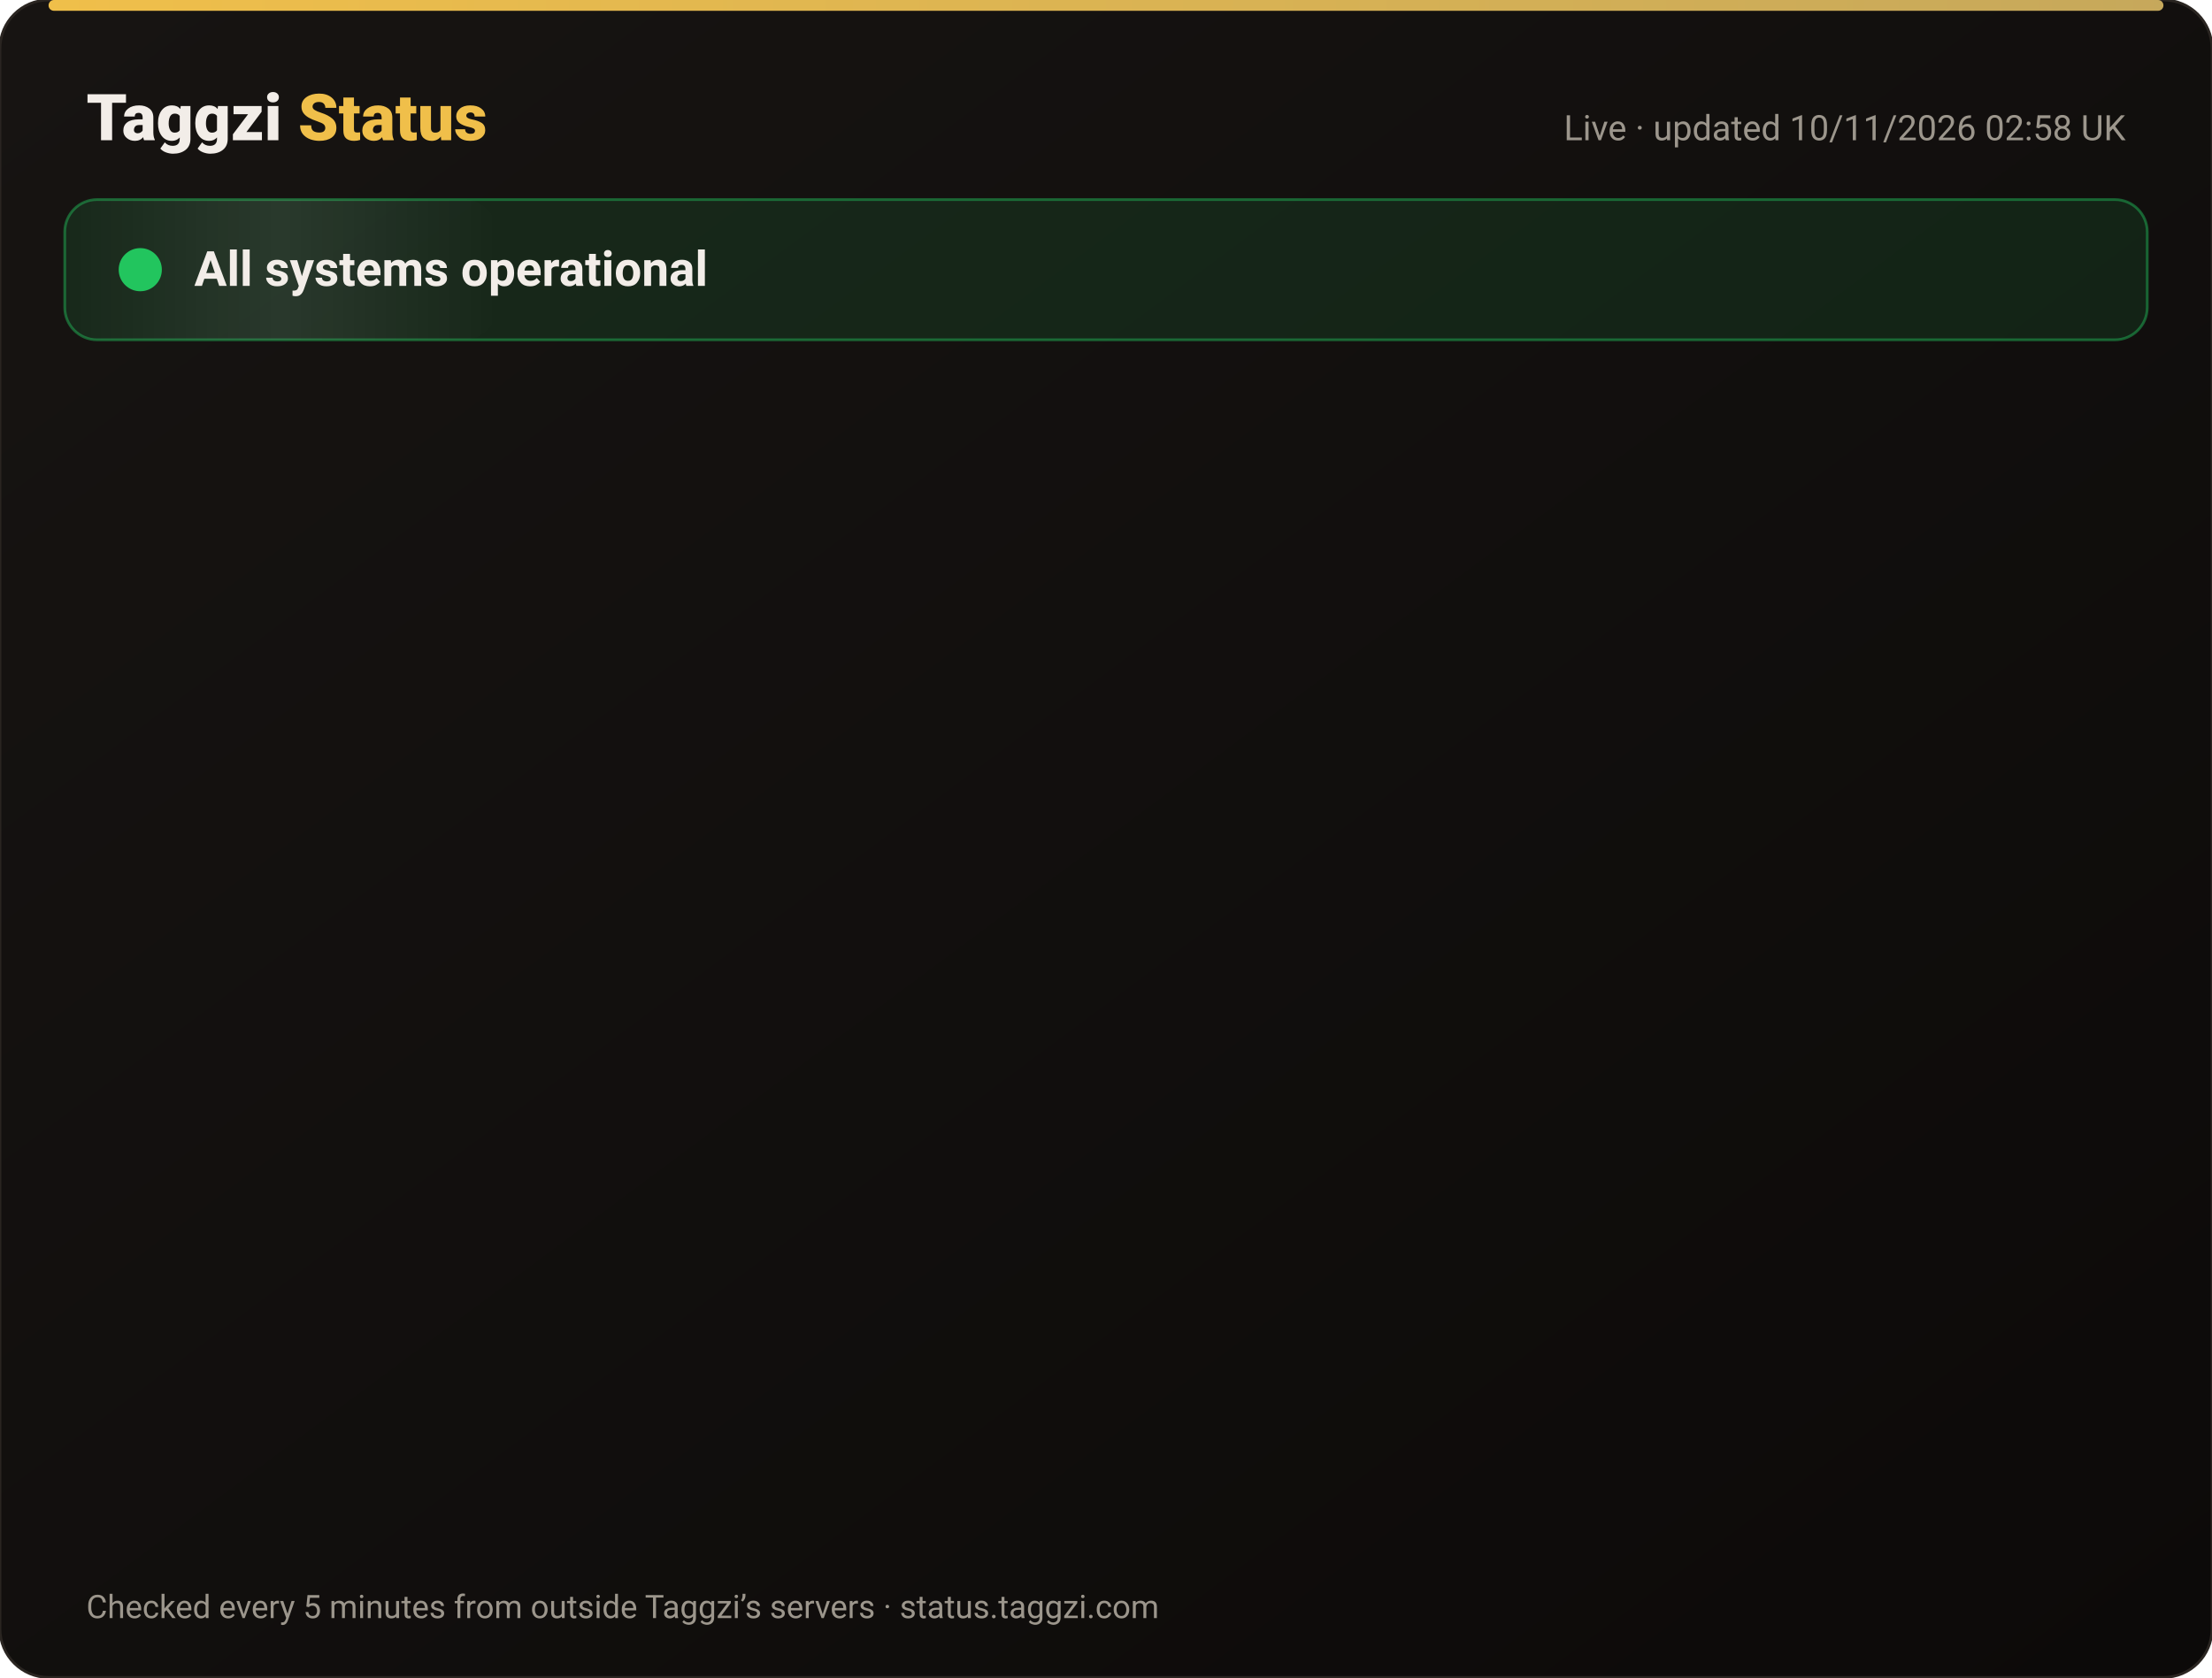
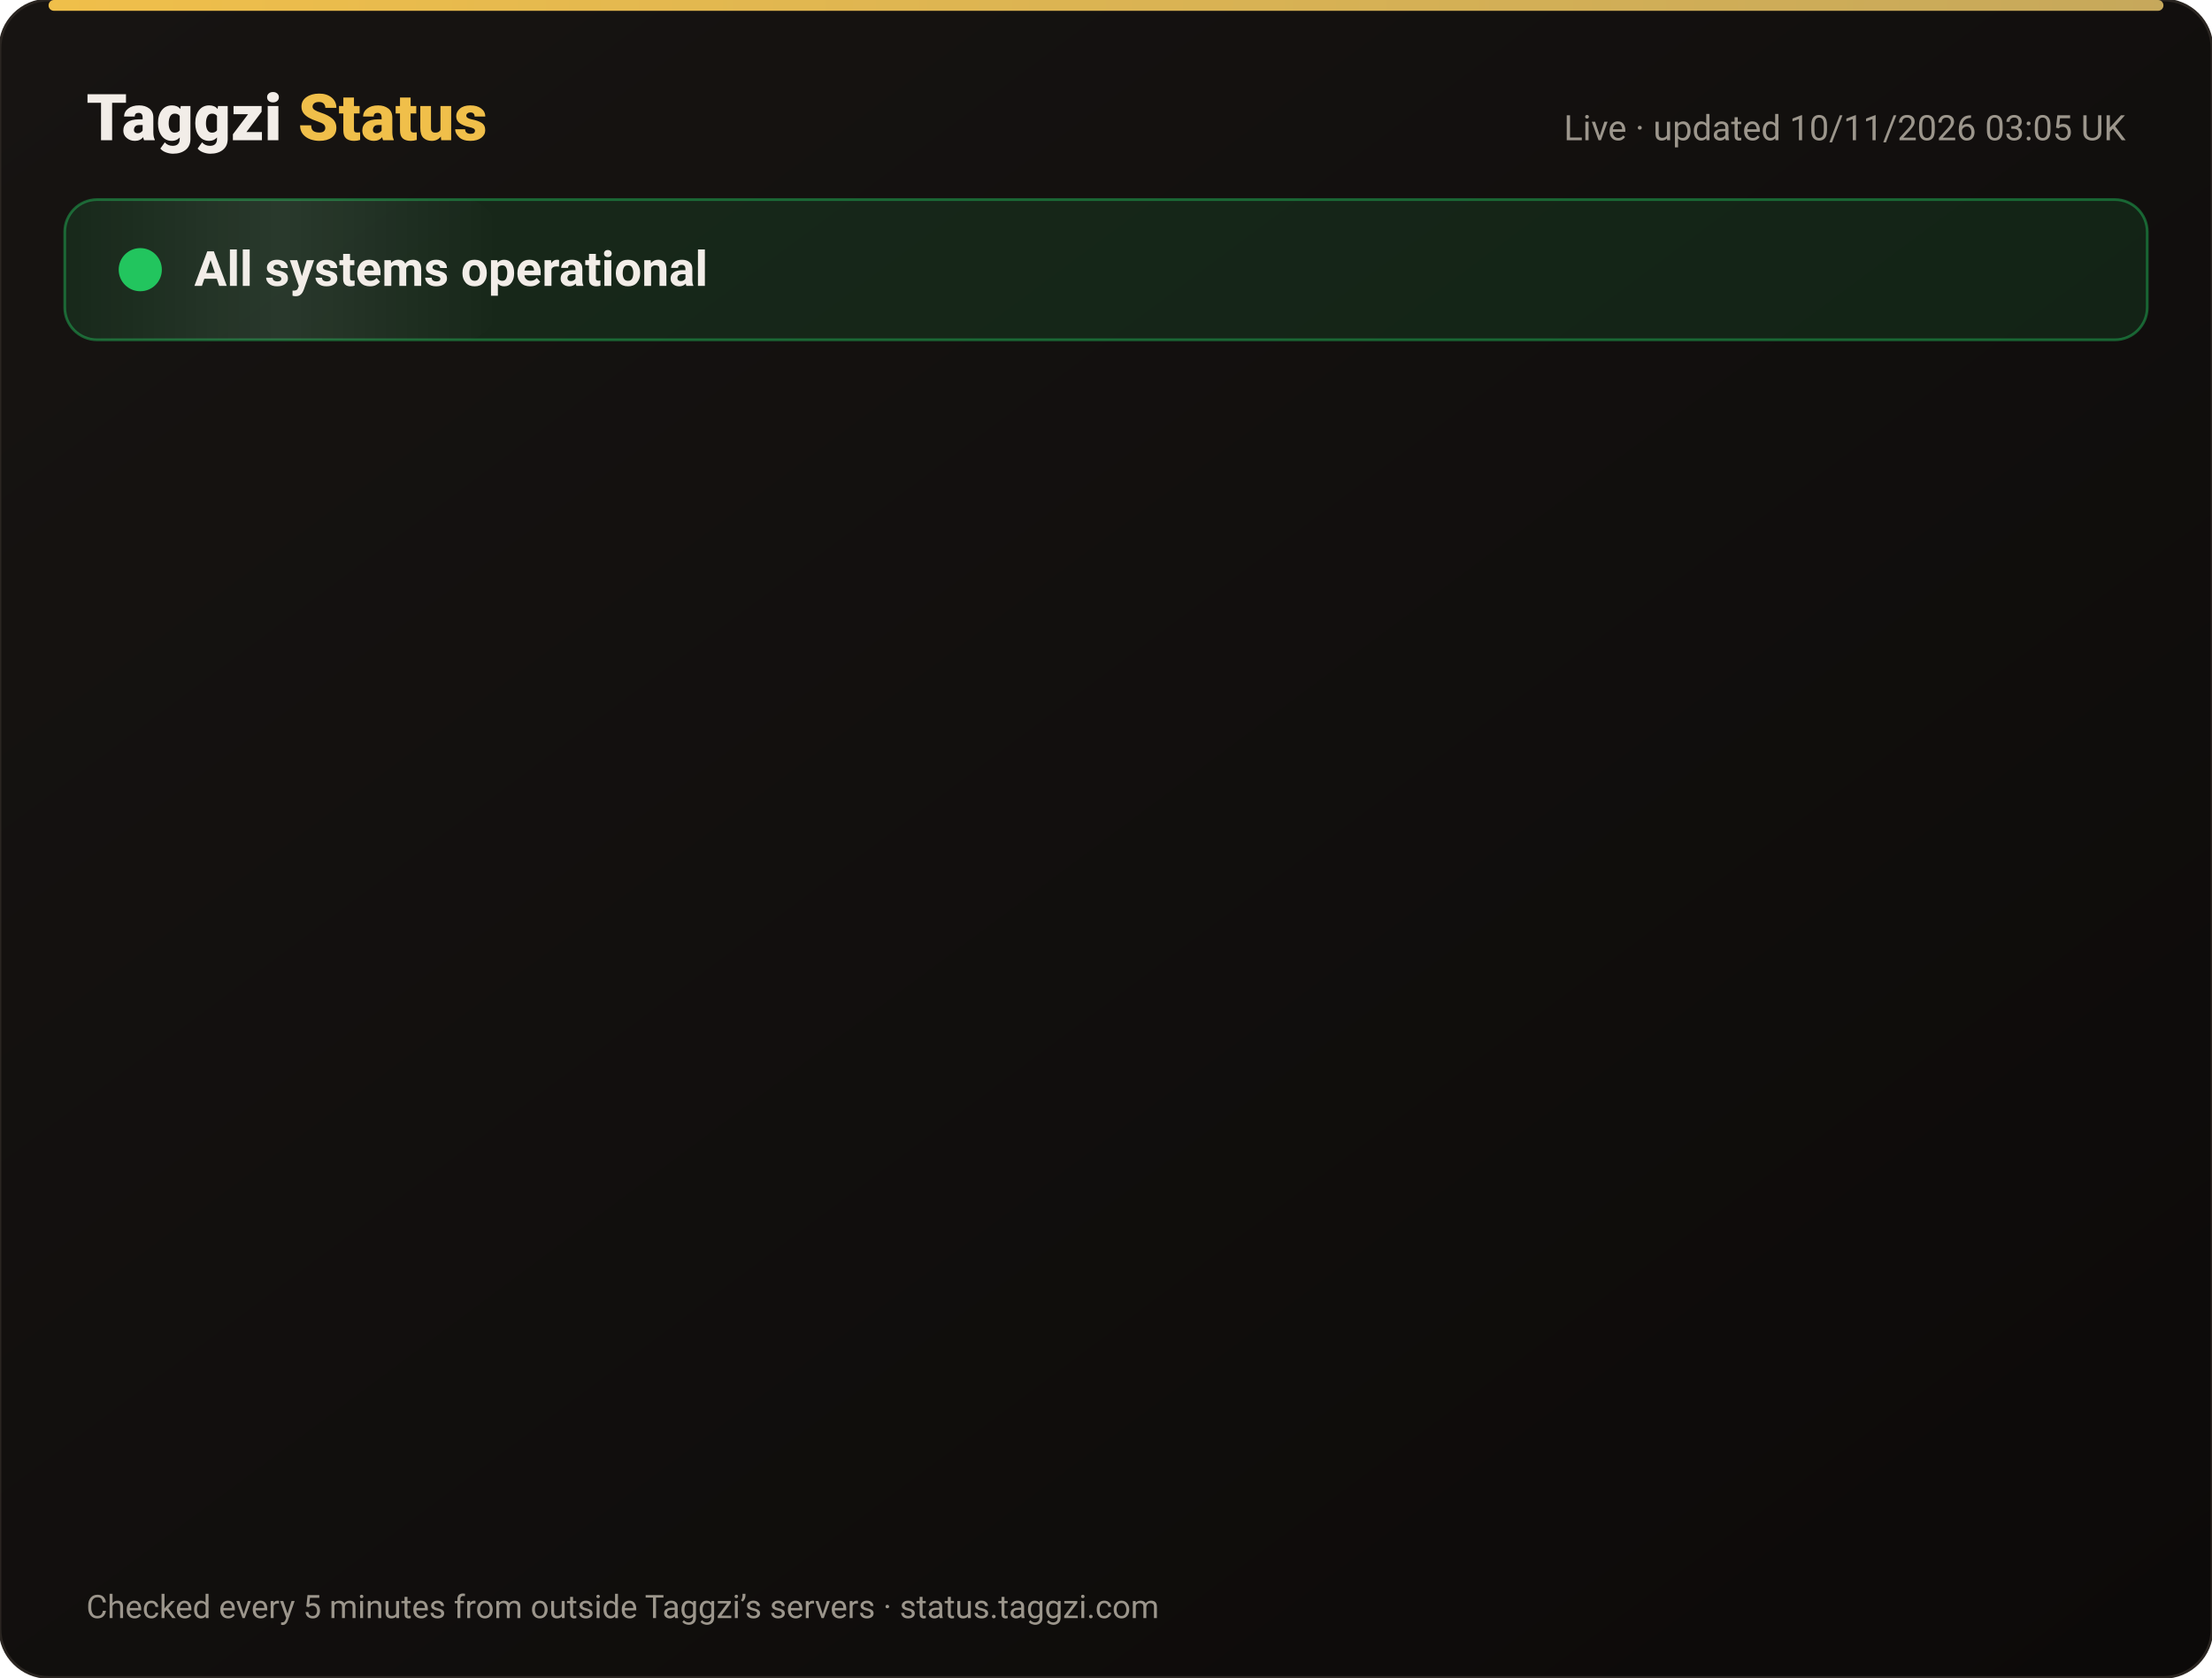
<svg xmlns="http://www.w3.org/2000/svg" width="820" height="622" viewBox="0 0 820 622" font-family="-apple-system,Segoe UI,Roboto,Helvetica,Arial,sans-serif">
  <defs>
    <linearGradient id="bg" x1="0" y1="0" x2="1" y2="1">
      <stop offset="0" stop-color="#171412" />
      <stop offset="1" stop-color="#0C0A09" />
    </linearGradient>
    <linearGradient id="gold" x1="0" x2="1">
      <stop offset="0" stop-color="#F0BF4A" />
      <stop offset="1" stop-color="#c6a85b" />
    </linearGradient>
    <linearGradient id="shine" x1="0" x2="1">
      <stop offset="0" stop-color="#fff" stop-opacity="0" />
      <stop offset=".5" stop-color="#fff" stop-opacity=".08" />
      <stop offset="1" stop-color="#fff" stop-opacity="0" />
    </linearGradient>
  </defs>
  <rect width="820" height="622" rx="18" fill="url(#bg)" stroke="#2a2521" />
  <rect x="18" y="0" width="784" height="4" rx="2" fill="url(#gold)" />
  <text x="32" y="52" font-size="24" font-weight="800" fill="#F2EDE8">Taggzi <tspan fill="#F0BF4A">Status</tspan>
  </text>
-   <text x="788" y="52" font-size="13" fill="#9C968C" text-anchor="end">Live · updated 10/11/2026 02:58 UK</text>
+   <text x="788" y="52" font-size="13" fill="#9C968C" text-anchor="end">Live · updated 10/11/2026 03:05 UK</text>
  <rect x="24" y="74" width="772" height="52" rx="12" fill="#22c55e" fill-opacity=".12" stroke="#22c55e" stroke-opacity=".45" />
  <rect x="24" y="74" width="160" height="52" rx="12" fill="url(#shine)">
    <animate attributeName="x" from="-160" to="820" dur="4s" repeatCount="indefinite" />
  </rect>
  <circle cx="52" cy="100" r="7" fill="#22c55e" />
  <circle cx="52" cy="100" r="7" fill="none" stroke="#22c55e" stroke-width="2">
    <animate attributeName="r" values="7;15;7" dur="2s" repeatCount="indefinite" />
    <animate attributeName="opacity" values=".9;0;.9" dur="2s" repeatCount="indefinite" />
  </circle>
  <text x="72" y="106" font-size="18" font-weight="700" fill="#F2EDE8">All systems operational</text>
  <g opacity="0">
    <animate attributeName="opacity" from="0" to="1" begin="0.00s" dur=".6s" fill="freeze" />
    <line x1="32" y1="188" x2="788" y2="188" stroke="#2a2521" />
    <circle cx="44" cy="166" r="6" fill="#22c55e">
      <animate attributeName="opacity" values="1;.45;1" dur="2.4s" begin="0.00s" repeatCount="indefinite" />
    </circle>
    <text x="62" y="171" font-size="15" font-weight="650" fill="#F2EDE8">Website</text>
    <text x="630" y="171" font-size="13" fill="#9C968C" text-anchor="end">99.97% uptime</text>
    <rect x="648" y="154" width="140" height="24" rx="12" fill="#22c55e" fill-opacity=".14" stroke="#22c55e" stroke-opacity=".5" />
    <text x="718" y="171" font-size="12" font-weight="700" fill="#22c55e" text-anchor="middle">Operational</text>
  </g>
  <g opacity="0">
    <animate attributeName="opacity" from="0" to="1" begin="0.15s" dur=".6s" fill="freeze" />
    <line x1="32" y1="234" x2="788" y2="234" stroke="#2a2521" />
    <circle cx="44" cy="212" r="6" fill="#22c55e">
      <animate attributeName="opacity" values="1;.45;1" dur="2.4s" begin="0.15s" repeatCount="indefinite" />
    </circle>
    <text x="62" y="217" font-size="15" font-weight="650" fill="#F2EDE8">Tag scans</text>
    <text x="630" y="217" font-size="13" fill="#9C968C" text-anchor="end">99.97% uptime</text>
    <rect x="648" y="200" width="140" height="24" rx="12" fill="#22c55e" fill-opacity=".14" stroke="#22c55e" stroke-opacity=".5" />
    <text x="718" y="217" font-size="12" font-weight="700" fill="#22c55e" text-anchor="middle">Operational</text>
  </g>
  <g opacity="0">
    <animate attributeName="opacity" from="0" to="1" begin="0.30s" dur=".6s" fill="freeze" />
    <line x1="32" y1="280" x2="788" y2="280" stroke="#2a2521" />
    <circle cx="44" cy="258" r="6" fill="#22c55e">
      <animate attributeName="opacity" values="1;.45;1" dur="2.4s" begin="0.30s" repeatCount="indefinite" />
    </circle>
    <text x="62" y="263" font-size="15" font-weight="650" fill="#F2EDE8">Manual tag lookup</text>
    <text x="630" y="263" font-size="13" fill="#9C968C" text-anchor="end">99.97% uptime</text>
    <rect x="648" y="246" width="140" height="24" rx="12" fill="#22c55e" fill-opacity=".14" stroke="#22c55e" stroke-opacity=".5" />
    <text x="718" y="263" font-size="12" font-weight="700" fill="#22c55e" text-anchor="middle">Operational</text>
  </g>
  <g opacity="0">
    <animate attributeName="opacity" from="0" to="1" begin="0.45s" dur=".6s" fill="freeze" />
    <line x1="32" y1="326" x2="788" y2="326" stroke="#2a2521" />
    <circle cx="44" cy="304" r="6" fill="#22c55e">
      <animate attributeName="opacity" values="1;.45;1" dur="2.4s" begin="0.45s" repeatCount="indefinite" />
    </circle>
    <text x="62" y="309" font-size="15" font-weight="650" fill="#F2EDE8">App &amp; login</text>
    <text x="630" y="309" font-size="13" fill="#9C968C" text-anchor="end">99.97% uptime</text>
    <rect x="648" y="292" width="140" height="24" rx="12" fill="#22c55e" fill-opacity=".14" stroke="#22c55e" stroke-opacity=".5" />
    <text x="718" y="309" font-size="12" font-weight="700" fill="#22c55e" text-anchor="middle">Operational</text>
  </g>
  <g opacity="0">
    <animate attributeName="opacity" from="0" to="1" begin="0.60s" dur=".6s" fill="freeze" />
    <line x1="32" y1="372" x2="788" y2="372" stroke="#2a2521" />
    <circle cx="44" cy="350" r="6" fill="#22c55e">
      <animate attributeName="opacity" values="1;.45;1" dur="2.4s" begin="0.60s" repeatCount="indefinite" />
    </circle>
    <text x="62" y="355" font-size="15" font-weight="650" fill="#F2EDE8">Community alerts</text>
    <text x="630" y="355" font-size="13" fill="#9C968C" text-anchor="end">99.97% uptime</text>
    <rect x="648" y="338" width="140" height="24" rx="12" fill="#22c55e" fill-opacity=".14" stroke="#22c55e" stroke-opacity=".5" />
    <text x="718" y="355" font-size="12" font-weight="700" fill="#22c55e" text-anchor="middle">Operational</text>
  </g>
  <g opacity="0">
    <animate attributeName="opacity" from="0" to="1" begin="0.75s" dur=".6s" fill="freeze" />
    <line x1="32" y1="418" x2="788" y2="418" stroke="#2a2521" />
    <circle cx="44" cy="396" r="6" fill="#22c55e">
      <animate attributeName="opacity" values="1;.45;1" dur="2.4s" begin="0.75s" repeatCount="indefinite" />
    </circle>
    <text x="62" y="401" font-size="15" font-weight="650" fill="#F2EDE8">Private calling</text>
    <text x="630" y="401" font-size="13" fill="#9C968C" text-anchor="end">99.97% uptime</text>
    <rect x="648" y="384" width="140" height="24" rx="12" fill="#22c55e" fill-opacity=".14" stroke="#22c55e" stroke-opacity=".5" />
    <text x="718" y="401" font-size="12" font-weight="700" fill="#22c55e" text-anchor="middle">Operational</text>
  </g>
  <g opacity="0">
    <animate attributeName="opacity" from="0" to="1" begin="0.90s" dur=".6s" fill="freeze" />
    <line x1="32" y1="464" x2="788" y2="464" stroke="#2a2521" />
    <circle cx="44" cy="442" r="6" fill="#22c55e">
      <animate attributeName="opacity" values="1;.45;1" dur="2.4s" begin="0.90s" repeatCount="indefinite" />
    </circle>
    <text x="62" y="447" font-size="15" font-weight="650" fill="#F2EDE8">Payments</text>
    <text x="630" y="447" font-size="13" fill="#9C968C" text-anchor="end">99.96% uptime</text>
    <rect x="648" y="430" width="140" height="24" rx="12" fill="#22c55e" fill-opacity=".14" stroke="#22c55e" stroke-opacity=".5" />
    <text x="718" y="447" font-size="12" font-weight="700" fill="#22c55e" text-anchor="middle">Operational</text>
  </g>
  <g opacity="0">
    <animate attributeName="opacity" from="0" to="1" begin="1.05s" dur=".6s" fill="freeze" />
    <line x1="32" y1="510" x2="788" y2="510" stroke="#2a2521" />
    <circle cx="44" cy="488" r="6" fill="#22c55e">
      <animate attributeName="opacity" values="1;.45;1" dur="2.4s" begin="1.05s" repeatCount="indefinite" />
    </circle>
    <text x="62" y="493" font-size="15" font-weight="650" fill="#F2EDE8">Email &amp; support</text>
    <text x="630" y="493" font-size="13" fill="#9C968C" text-anchor="end">99.97% uptime</text>
    <rect x="648" y="476" width="140" height="24" rx="12" fill="#22c55e" fill-opacity=".14" stroke="#22c55e" stroke-opacity=".5" />
    <text x="718" y="493" font-size="12" font-weight="700" fill="#22c55e" text-anchor="middle">Operational</text>
  </g>
  <g opacity="0">
    <animate attributeName="opacity" from="0" to="1" begin="1.20s" dur=".6s" fill="freeze" />
    <line x1="32" y1="556" x2="788" y2="556" stroke="#2a2521" />
    <circle cx="44" cy="534" r="6" fill="#22c55e">
      <animate attributeName="opacity" values="1;.45;1" dur="2.4s" begin="1.20s" repeatCount="indefinite" />
    </circle>
    <text x="62" y="539" font-size="15" font-weight="650" fill="#F2EDE8">Secure connection (SSL)</text>
    <text x="630" y="539" font-size="13" fill="#9C968C" text-anchor="end">100.00% uptime</text>
    <rect x="648" y="522" width="140" height="24" rx="12" fill="#22c55e" fill-opacity=".14" stroke="#22c55e" stroke-opacity=".5" />
    <text x="718" y="539" font-size="12" font-weight="700" fill="#22c55e" text-anchor="middle">Operational</text>
  </g>
  <text x="32" y="600" font-size="12" fill="#9C968C">Checked every 5 minutes from outside Taggzi’s servers · status.taggzi.com</text>
</svg>
